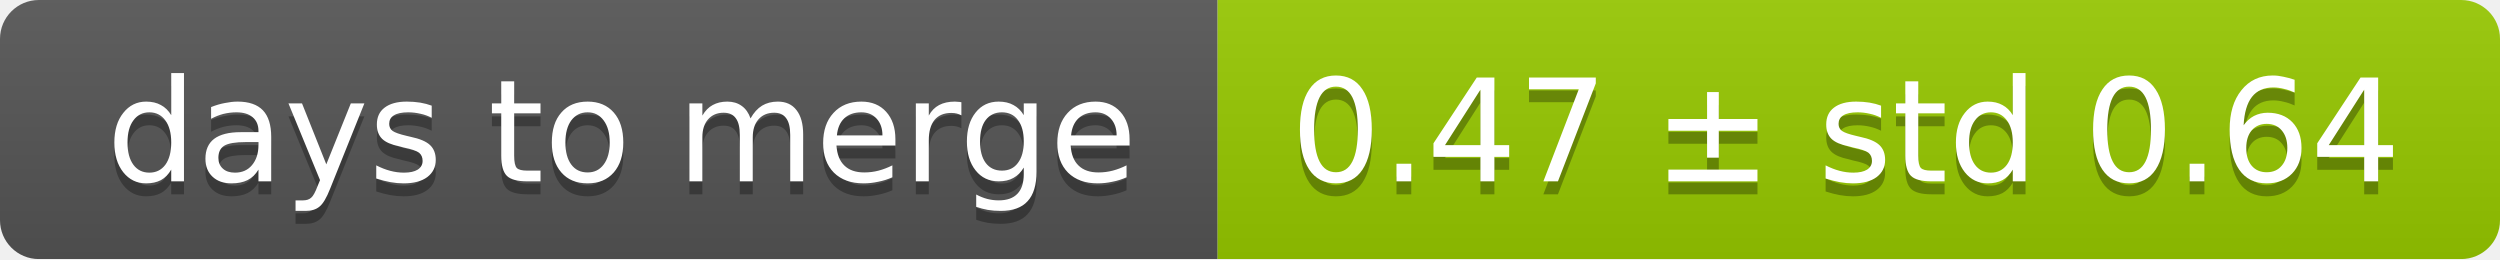
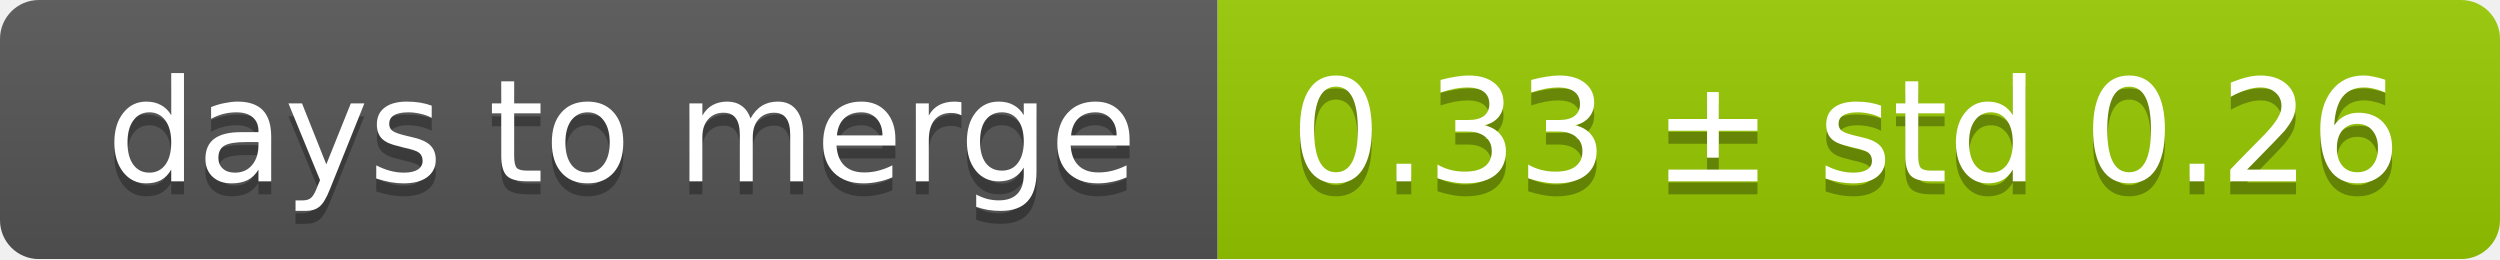
<svg xmlns="http://www.w3.org/2000/svg" width="193" height="20">
  <linearGradient id="smooth" x2="0" y2="100%">
    <stop offset="0" stop-color="#bbb" stop-opacity=".1" />
    <stop offset="1" stop-opacity=".1" />
  </linearGradient>
  <mask id="round">
    <rect width="193" height="20" rx="3" fill="#fff" />
  </mask>
  <g mask="url(#round)">
    <rect width="94" height="20" fill="#555" />
    <rect x="94" width="99" height="20" fill="#97ca00" />
    <rect width="193" height="20" fill="url(#smooth)" />
  </g>
  <g fill="#fff" text-anchor="middle" font-family="DejaVu Sans,Verdana,Geneva,sans-serif" font-size="11">
    <text x="48" y="15" fill="#010101" fill-opacity=".3">days to merge</text>
    <text x="48" y="14">days to merge</text>
-     <text x="142.5" y="15" fill="#010101" fill-opacity=".3">0.47 ± std 0.64</text>
-     <text x="142.5" y="14">0.47 ± std 0.64</text>
+     <text x="142.5" y="15" fill="#010101" fill-opacity=".3">0.33 ± std 0.26</text>
+     <text x="142.5" y="14">0.33 ± std 0.26</text>
  </g>
</svg>
